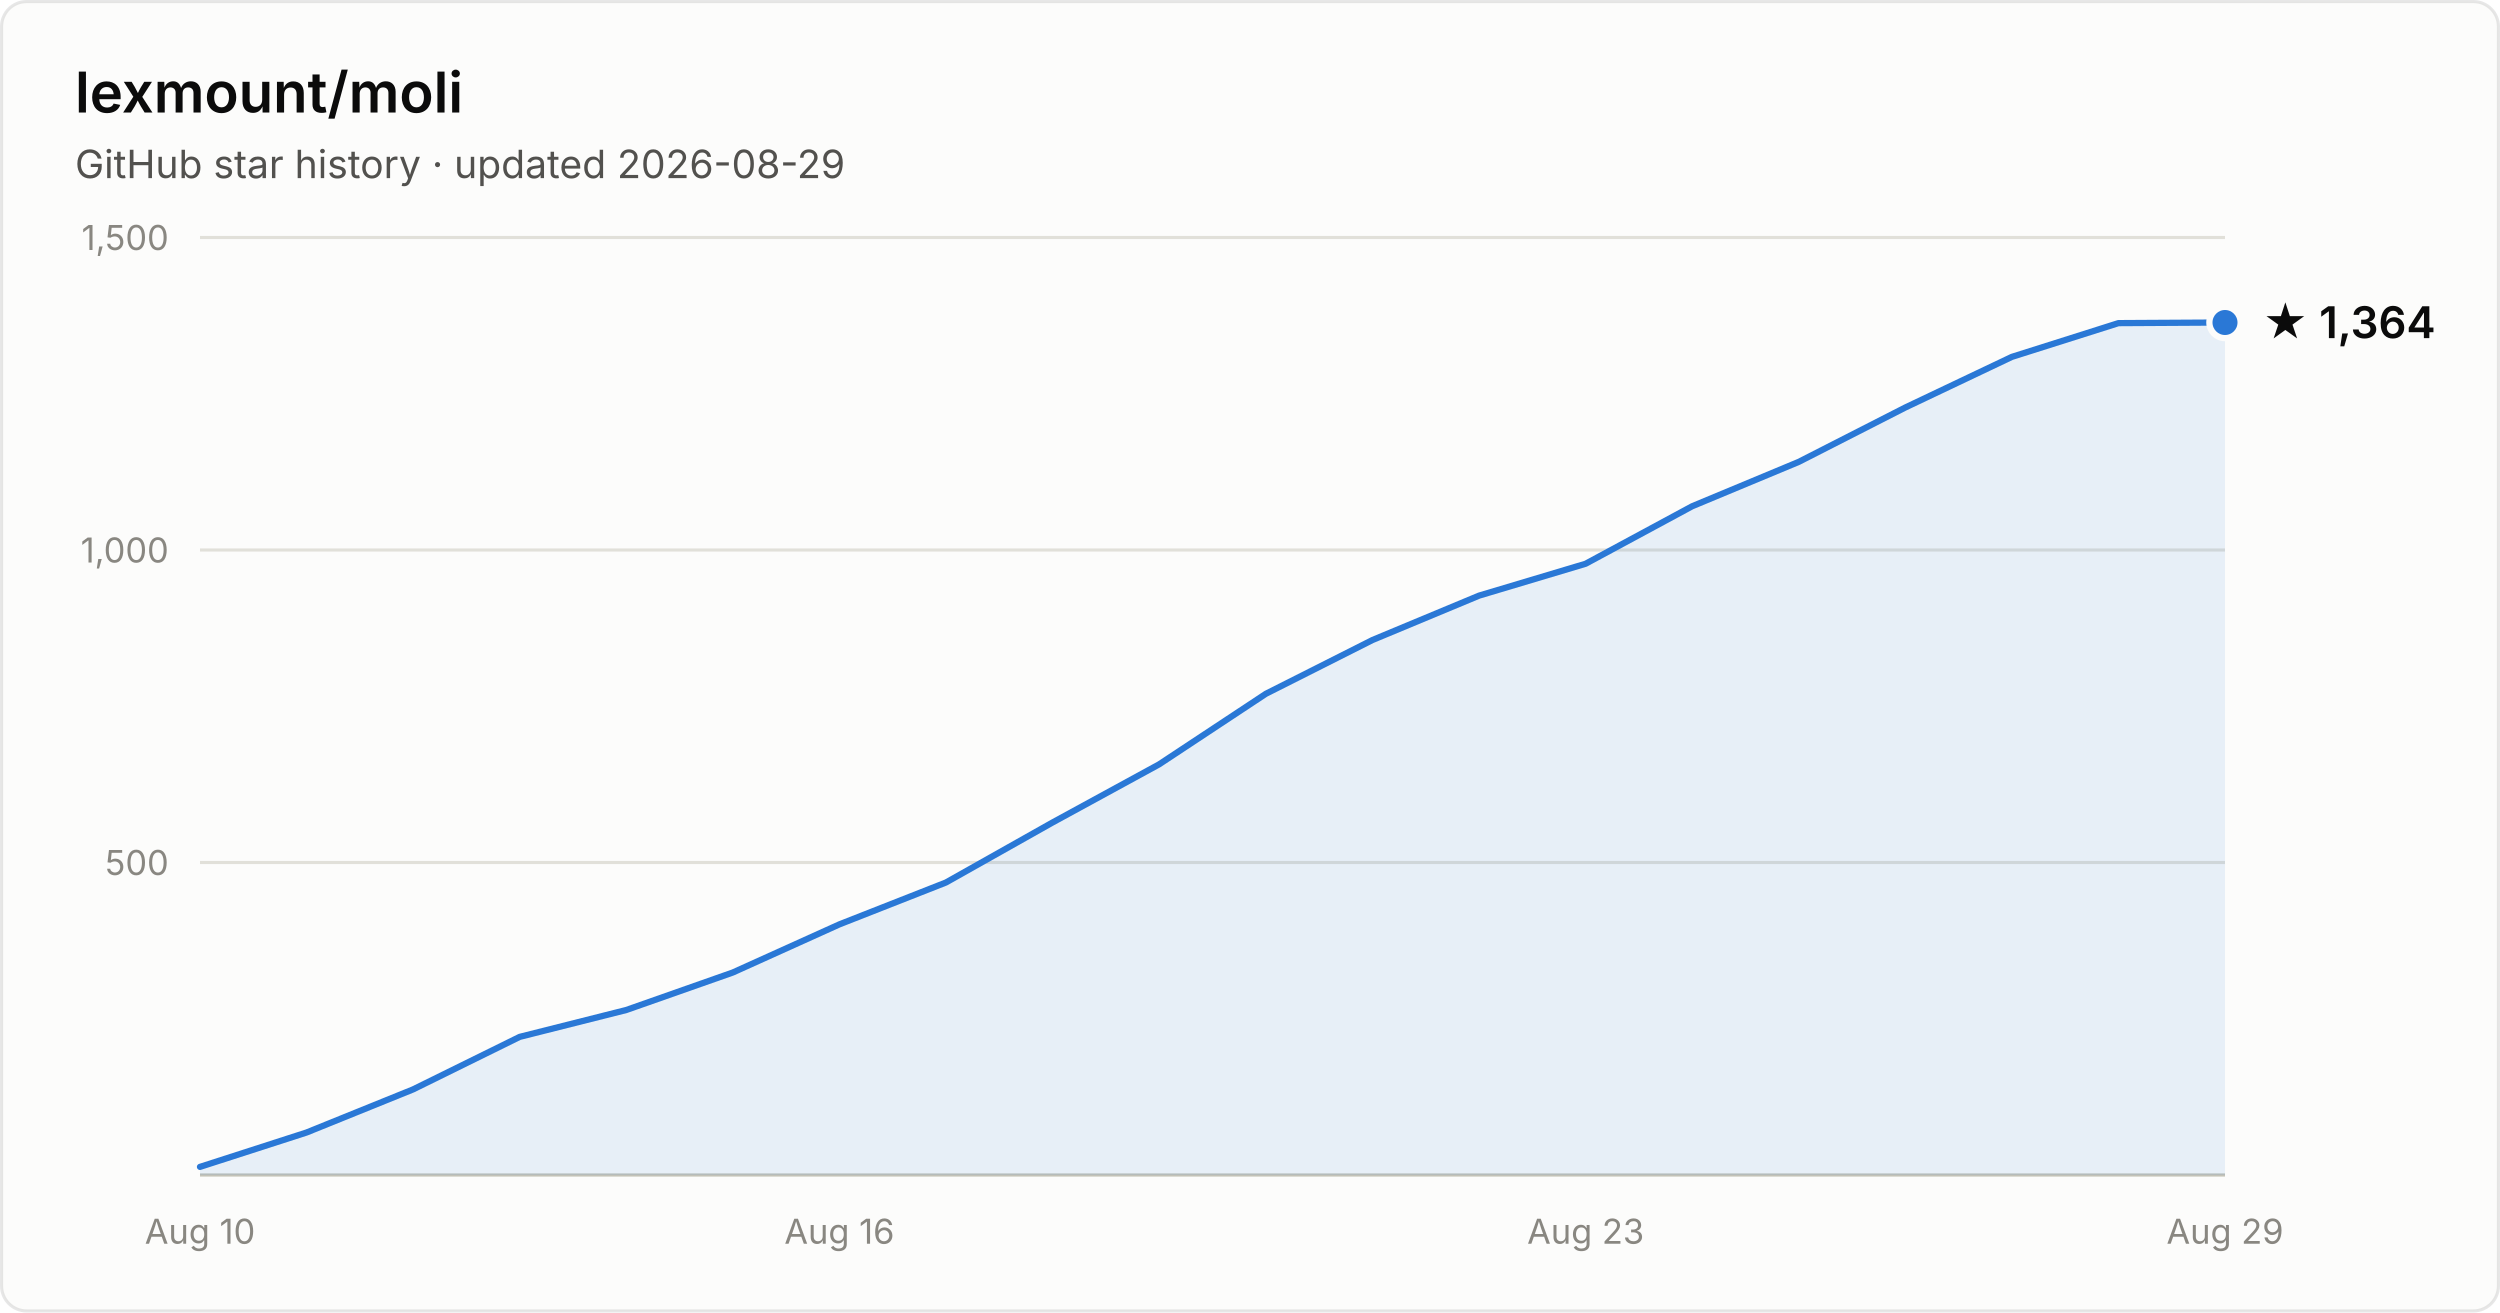
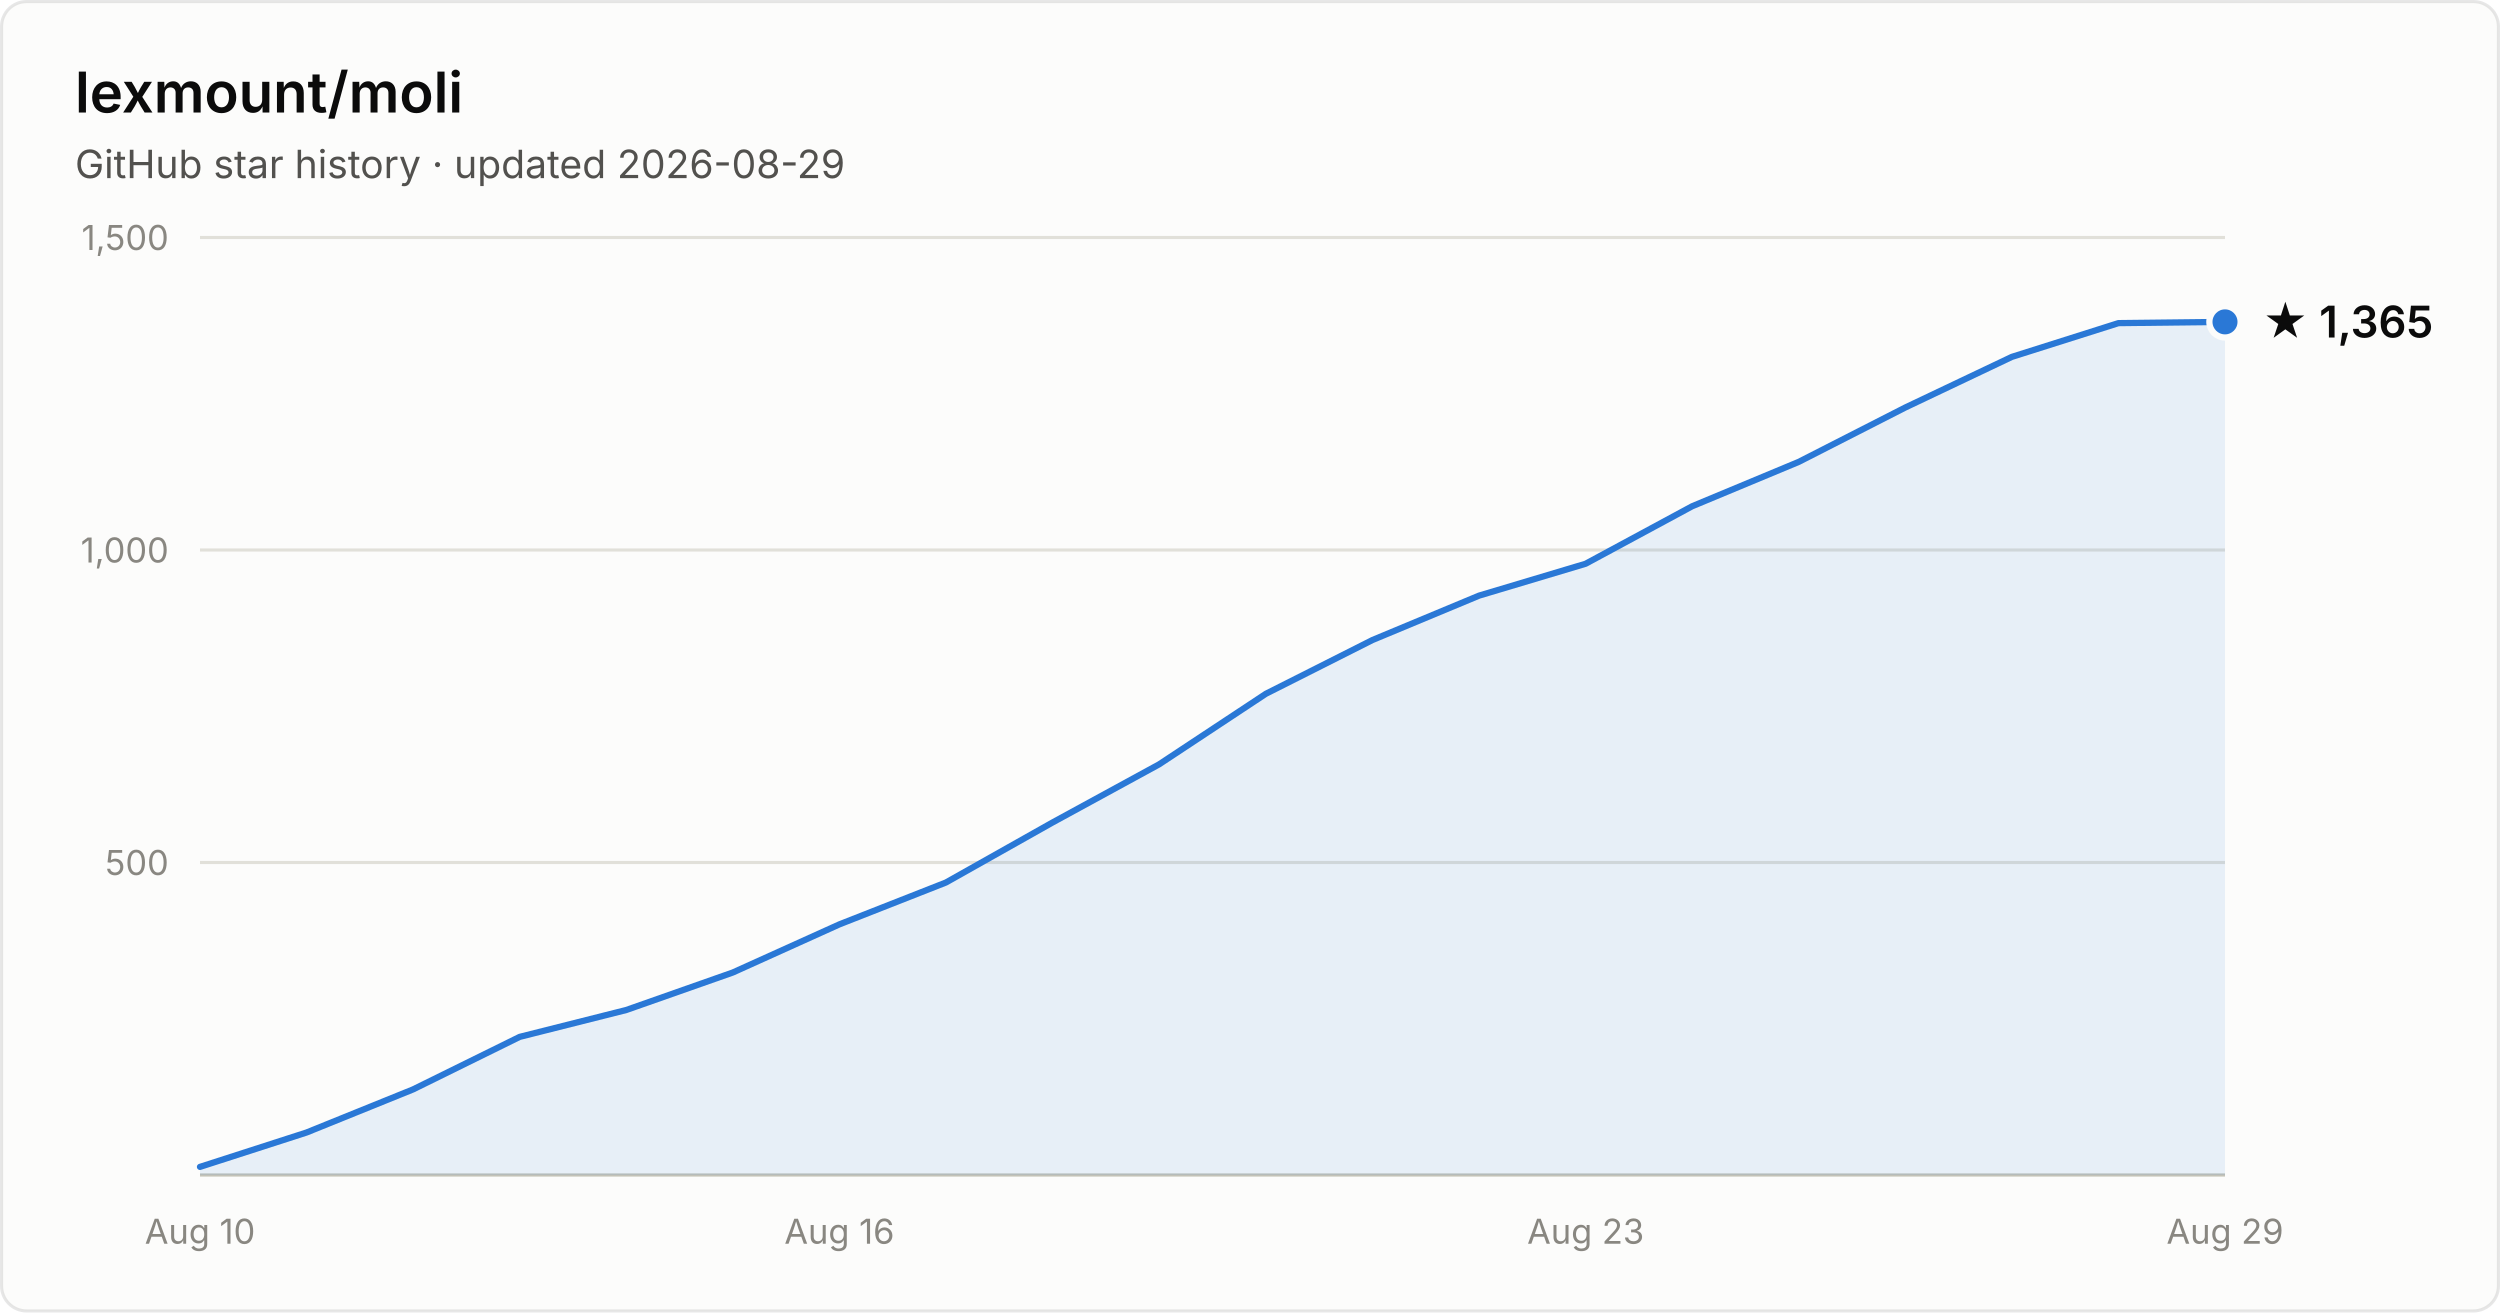
- <svg xmlns="http://www.w3.org/2000/svg" width="800" height="420" viewBox="0 0 800 420" font-family="system-ui, -apple-system, Segoe UI, sans-serif" role="img" aria-label="Star history of lexmount/moli: 1,364 stars as of 2026-08-29">
+ <svg xmlns="http://www.w3.org/2000/svg" width="800" height="420" viewBox="0 0 800 420" font-family="system-ui, -apple-system, Segoe UI, sans-serif" role="img" aria-label="Star history of lexmount/moli: 1,365 stars as of 2026-08-29">
  <rect x="0.5" y="0.5" width="799" height="419" rx="8" fill="#fcfcfb" stroke="rgba(11,11,11,0.10)" />
  <text x="24" y="36" fill="#0b0b0b" font-size="18" font-weight="600">lexmount/moli</text>
  <text x="24" y="57" fill="#52514e" font-size="12.5">GitHub star history · updated 2026-08-29</text>
  <line x1="64" y1="276.0" x2="712" y2="276.0" stroke="#e1e0d9" stroke-width="1" />
  <text x="54" y="280.0" text-anchor="end" fill="#898781" font-size="11" style="font-variant-numeric:tabular-nums">500</text>
  <line x1="64" y1="176.0" x2="712" y2="176.0" stroke="#e1e0d9" stroke-width="1" />
  <text x="54" y="180.0" text-anchor="end" fill="#898781" font-size="11" style="font-variant-numeric:tabular-nums">1,000</text>
  <line x1="64" y1="76.0" x2="712" y2="76.0" stroke="#e1e0d9" stroke-width="1" />
  <text x="54" y="80.0" text-anchor="end" fill="#898781" font-size="11" style="font-variant-numeric:tabular-nums">1,500</text>
  <line x1="64" y1="376" x2="712" y2="376" stroke="#c3c2b7" stroke-width="1" />
  <text x="64.0" y="398" text-anchor="middle" fill="#898781" font-size="11" style="font-variant-numeric:tabular-nums">Aug 10</text>
  <text x="268.6" y="398" text-anchor="middle" fill="#898781" font-size="11" style="font-variant-numeric:tabular-nums">Aug 16</text>
  <text x="507.4" y="398" text-anchor="middle" fill="#898781" font-size="11" style="font-variant-numeric:tabular-nums">Aug 23</text>
  <text x="712.0" y="398" text-anchor="middle" fill="#898781" font-size="11" style="font-variant-numeric:tabular-nums">Aug 29</text>
-   <path d="M64.0 373.4 L98.1 362.4 L132.2 348.6 L166.3 331.8 L200.4 323.2 L234.5 311.2 L268.6 295.8 L302.7 282.4 L336.8 263.2 L370.9 244.6 L405.1 222.0 L439.2 204.8 L473.3 190.6 L507.4 180.4 L541.5 162.0 L575.6 147.8 L609.7 130.4 L643.8 114.2 L677.9 103.4 L712.0 103.2 L712.0 376 L64.0 376 Z" fill="#2a78d6" fill-opacity="0.1" />
-   <path d="M64.0 373.4 L98.1 362.4 L132.2 348.6 L166.3 331.8 L200.4 323.2 L234.5 311.2 L268.6 295.8 L302.7 282.4 L336.8 263.2 L370.9 244.6 L405.1 222.0 L439.2 204.8 L473.3 190.6 L507.4 180.4 L541.5 162.0 L575.6 147.8 L609.7 130.4 L643.8 114.2 L677.9 103.4 L712.0 103.2" fill="none" stroke="#2a78d6" stroke-width="2" stroke-linejoin="round" stroke-linecap="round" />
-   <circle cx="712.0" cy="103.2" r="5" fill="#2a78d6" stroke="#fcfcfb" stroke-width="2" />
-   <text x="724.0" y="108.2" fill="#0b0b0b" font-size="14" font-weight="600">★ 1,364</text>
+   <path d="M64.0 373.4 L98.1 362.4 L132.2 348.6 L166.3 331.8 L200.4 323.2 L234.5 311.2 L268.6 295.8 L302.7 282.4 L336.8 263.2 L370.9 244.6 L405.1 222.0 L439.2 204.8 L473.3 190.6 L507.4 180.4 L541.5 162.0 L575.6 147.8 L609.7 130.4 L643.8 114.2 L677.9 103.4 L712.0 103.0 L712.0 376 L64.0 376 Z" fill="#2a78d6" fill-opacity="0.1" />
+   <path d="M64.0 373.4 L98.1 362.4 L132.2 348.6 L166.3 331.8 L200.4 323.2 L234.5 311.2 L268.6 295.8 L302.7 282.4 L336.8 263.2 L370.9 244.6 L405.1 222.0 L439.2 204.8 L473.3 190.6 L507.4 180.4 L541.5 162.0 L575.6 147.8 L609.7 130.4 L643.8 114.2 L677.9 103.4 L712.0 103.0" fill="none" stroke="#2a78d6" stroke-width="2" stroke-linejoin="round" stroke-linecap="round" />
+   <circle cx="712.0" cy="103.0" r="5" fill="#2a78d6" stroke="#fcfcfb" stroke-width="2" />
+   <text x="724.0" y="108.0" fill="#0b0b0b" font-size="14" font-weight="600">★ 1,365</text>
</svg>
